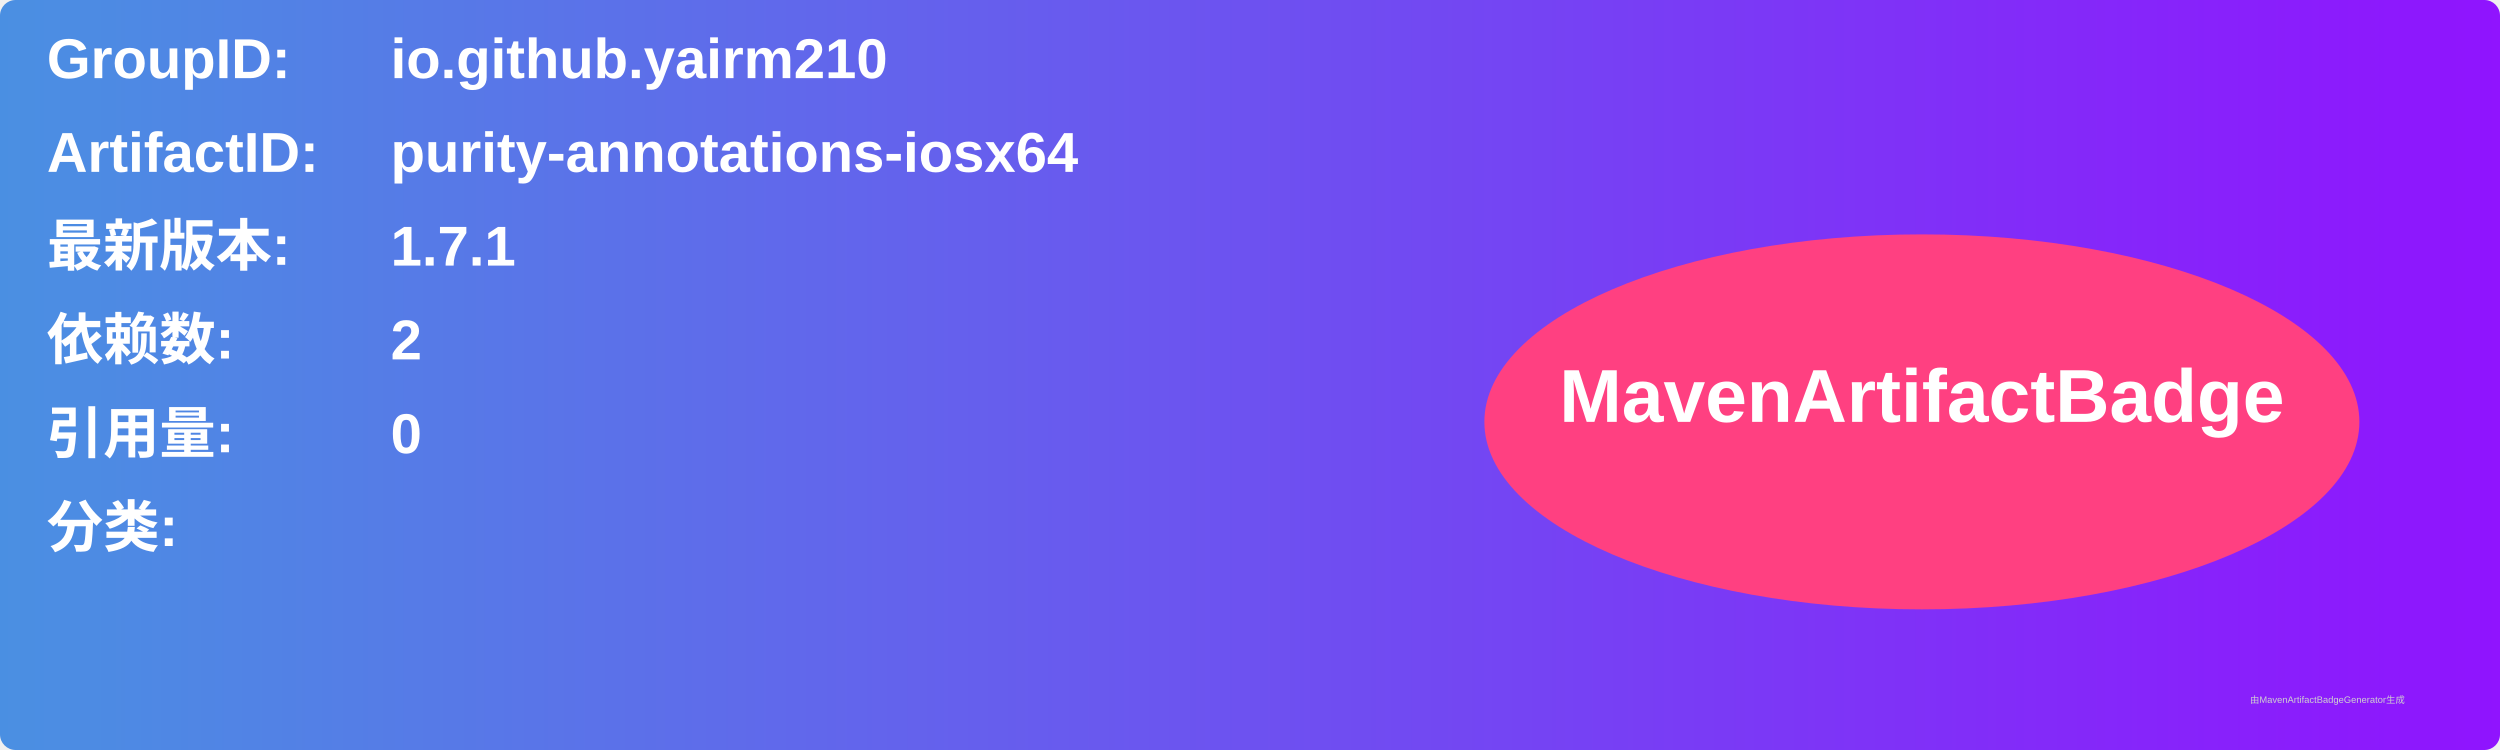
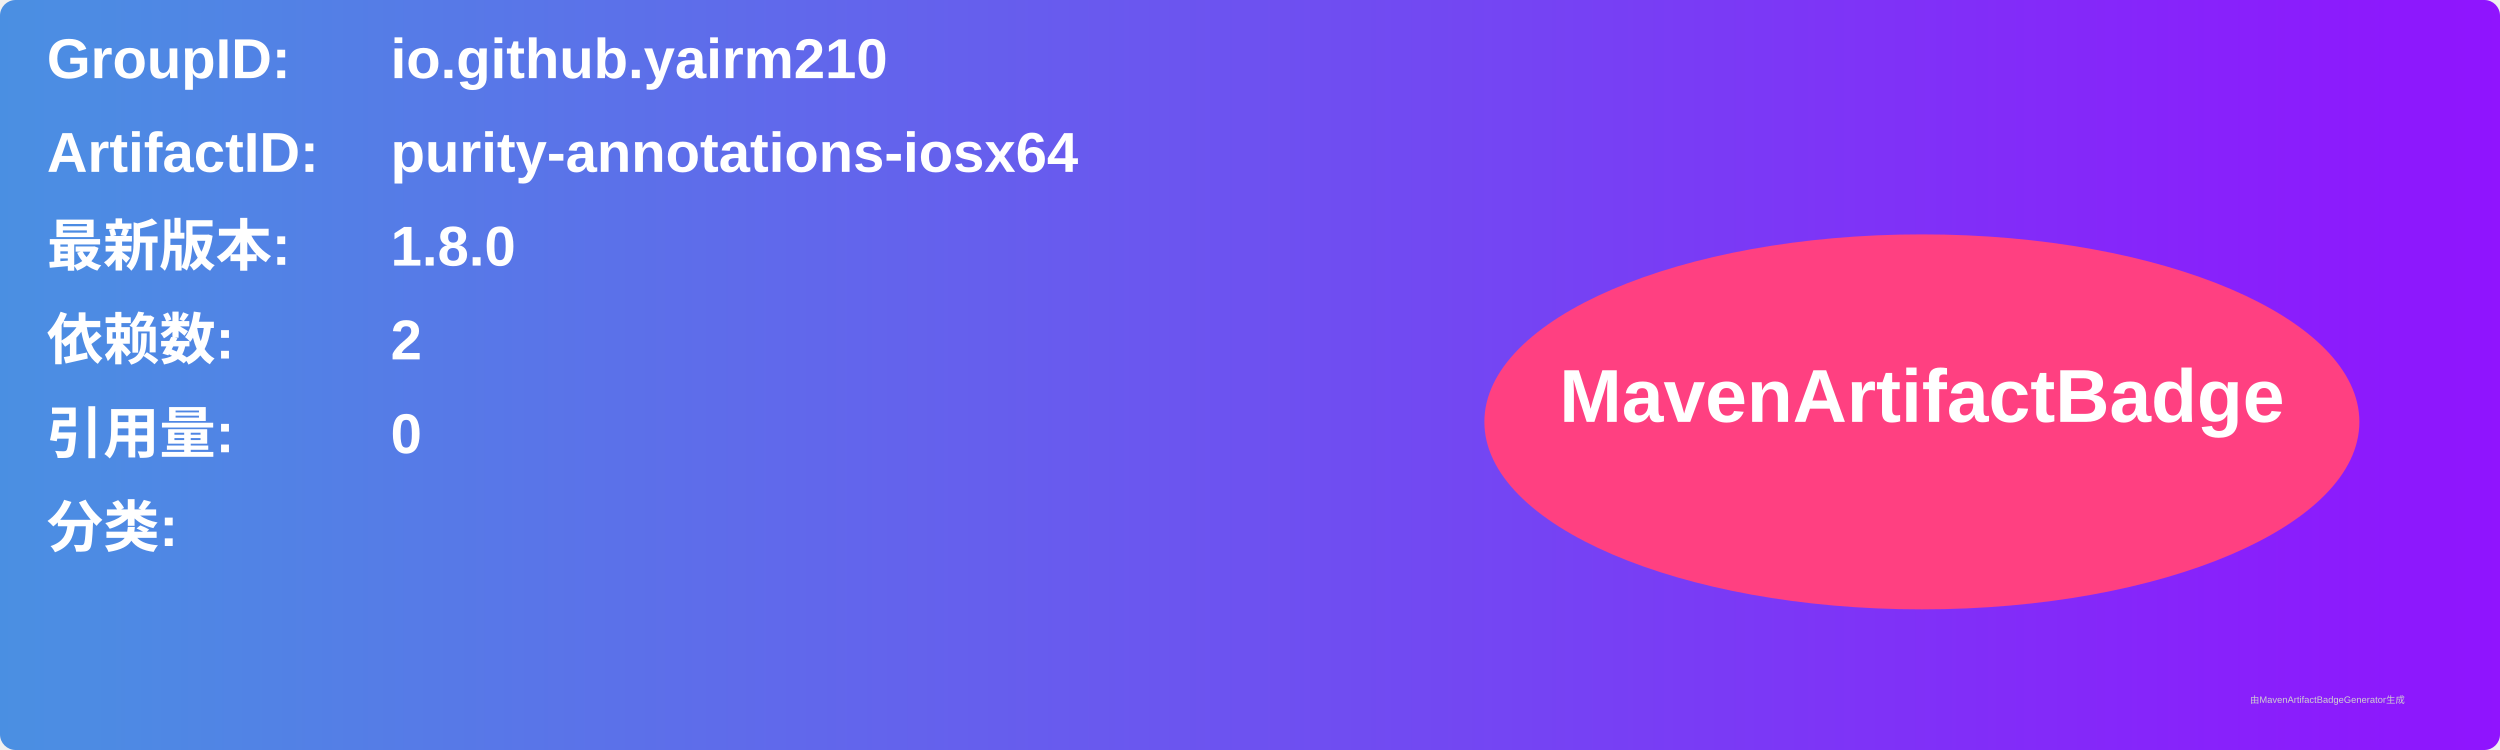
<svg xmlns="http://www.w3.org/2000/svg" width="800" height="240" viewBox="0 0 800 240">
  <linearGradient id="grad" x1="0%" y1="0%" x2="100%" y2="0%">
    <stop offset="0%" stop-color="#4a90e2" />
    <stop offset="100%" stop-color="#9013fe" />
  </linearGradient>
  <rect width="100%" height="100%" rx="5" ry="5" fill="url(#grad)" />
  <g transform="translate(15, 15)">
    <text x="0" y="10" font-family="Arial" font-size="18" fill="white" font-weight="bold" width="260">GroupID:</text>
    <text x="110" y="10" font-family="Arial" font-size="18" fill="white" font-weight="bold" width="460">io.github.yairm210</text>
    <text x="0" y="40" font-family="Arial" font-size="18" fill="white" font-weight="bold" width="260">ArtifactID:</text>
    <text x="110" y="40" font-family="Arial" font-size="18" fill="white" font-weight="bold" width="460">purity-annotations-iosx64</text>
    <text x="0" y="70" font-family="Arial" font-size="18" fill="white" font-weight="bold">最新版本:</text>
    <text x="110" y="70" font-family="Arial" font-size="18" fill="white" font-weight="bold">
-       <tspan font-weight="bold">1.7.1</tspan>
+       <tspan font-weight="bold">1.8.0</tspan>
    </text>
    <text x="0" y="100" font-family="Arial" font-size="18" fill="white" font-weight="bold">依赖数: </text>
    <text x="110" y="100" font-family="Arial" font-size="18" fill="white">
      <tspan font-weight="bold">2</tspan>
    </text>
    <text x="0" y="130" font-family="Arial" font-size="18" fill="white" font-weight="bold">引用量: </text>
    <text x="110" y="130" font-family="Arial" font-size="18" fill="white">
      <tspan font-weight="bold">0</tspan>
    </text>
    <text x="0" y="160" font-family="Arial" font-size="18" fill="white" font-weight="bold">分类:</text>
    <text x="10" y="190" font-family="Arial" font-size="10" fill="white">
      <tspan font-weight="bold" />
    </text>
    <ellipse cx="600" cy="120" rx="140" ry="60" fill="#ff4081" />
    <text x="600" y="120" text-anchor="middle" font-family="Arial" font-size="24" fill="white" font-weight="bold">MavenArtifactBadge</text>
  </g>
  <text x="720" y="225" font-family="Arial" font-size="3" fill="#d0d0d0">由MavenArtifactBadgeGenerator生成</text>
</svg>
